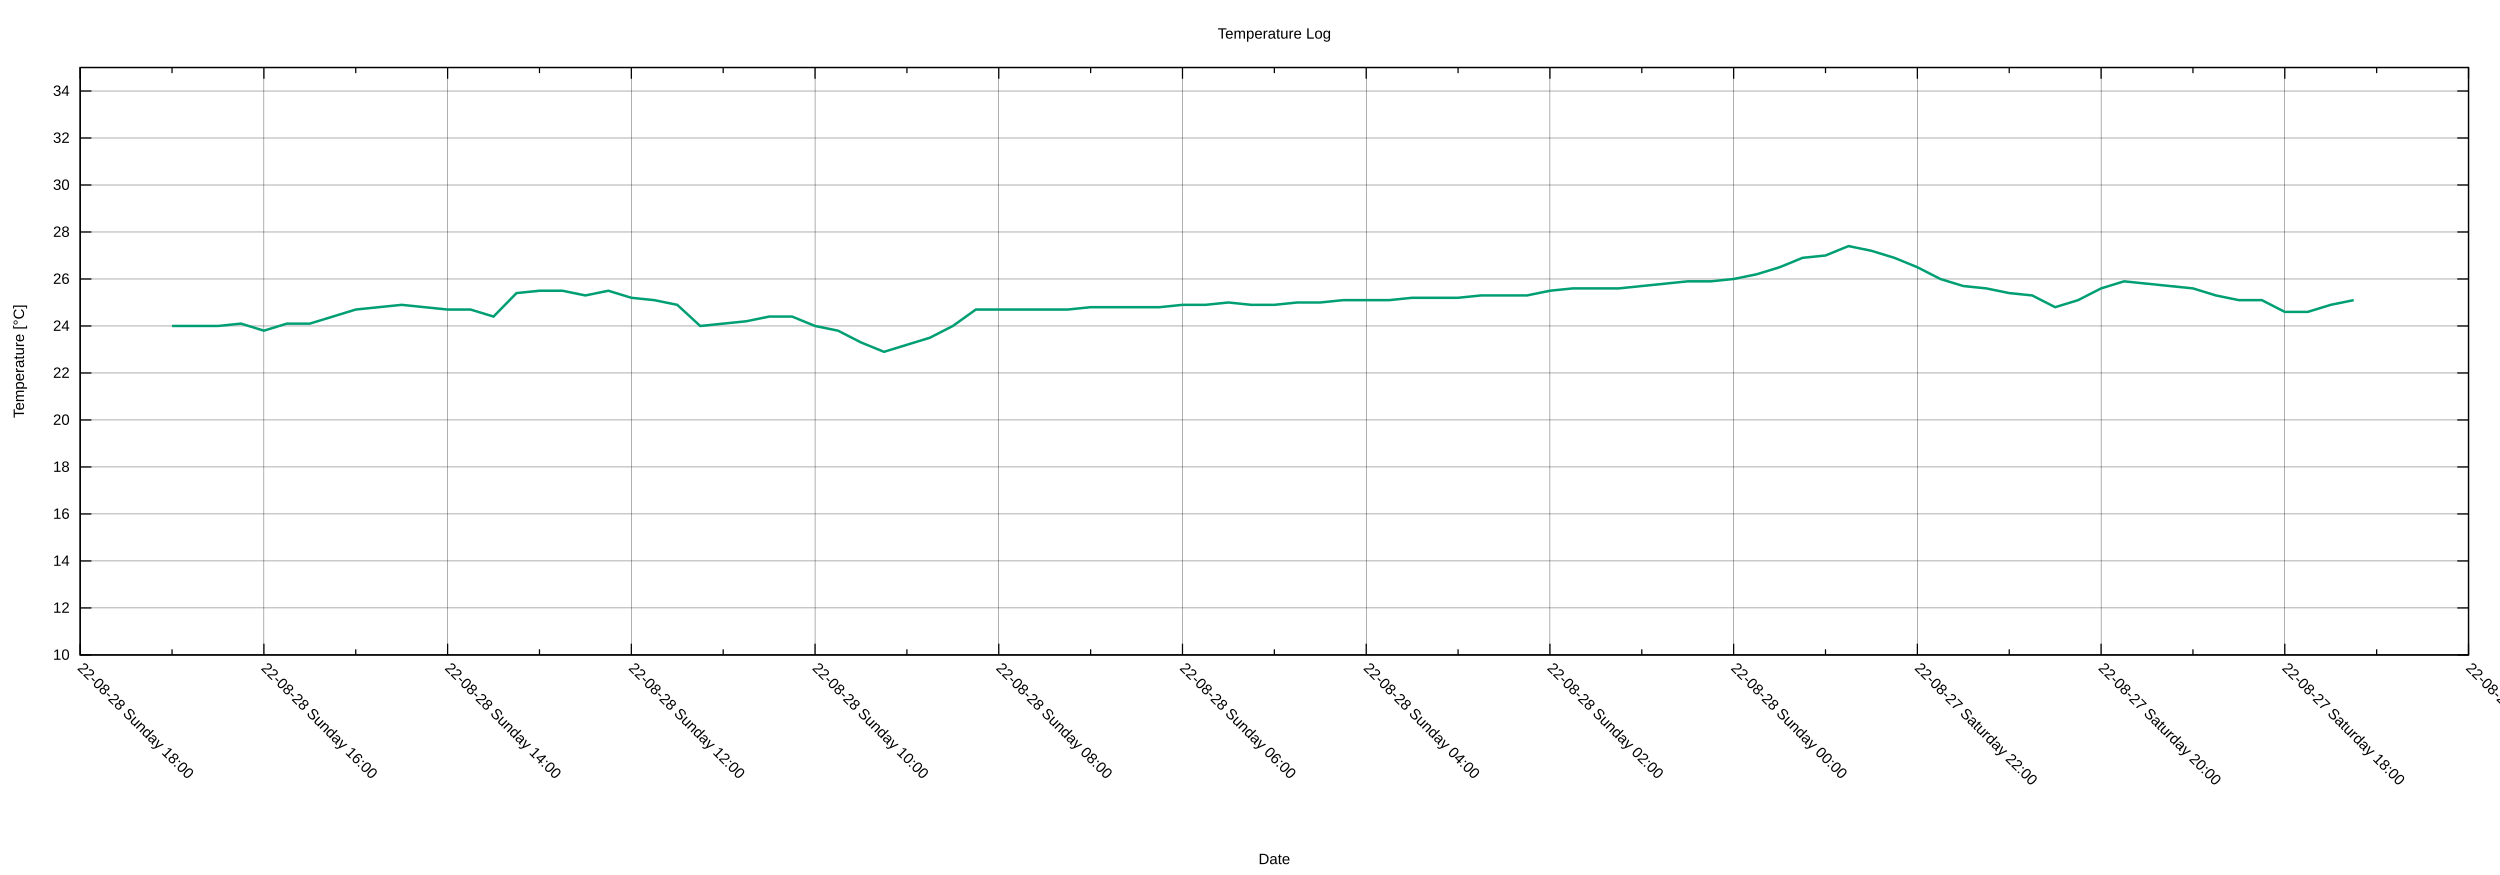
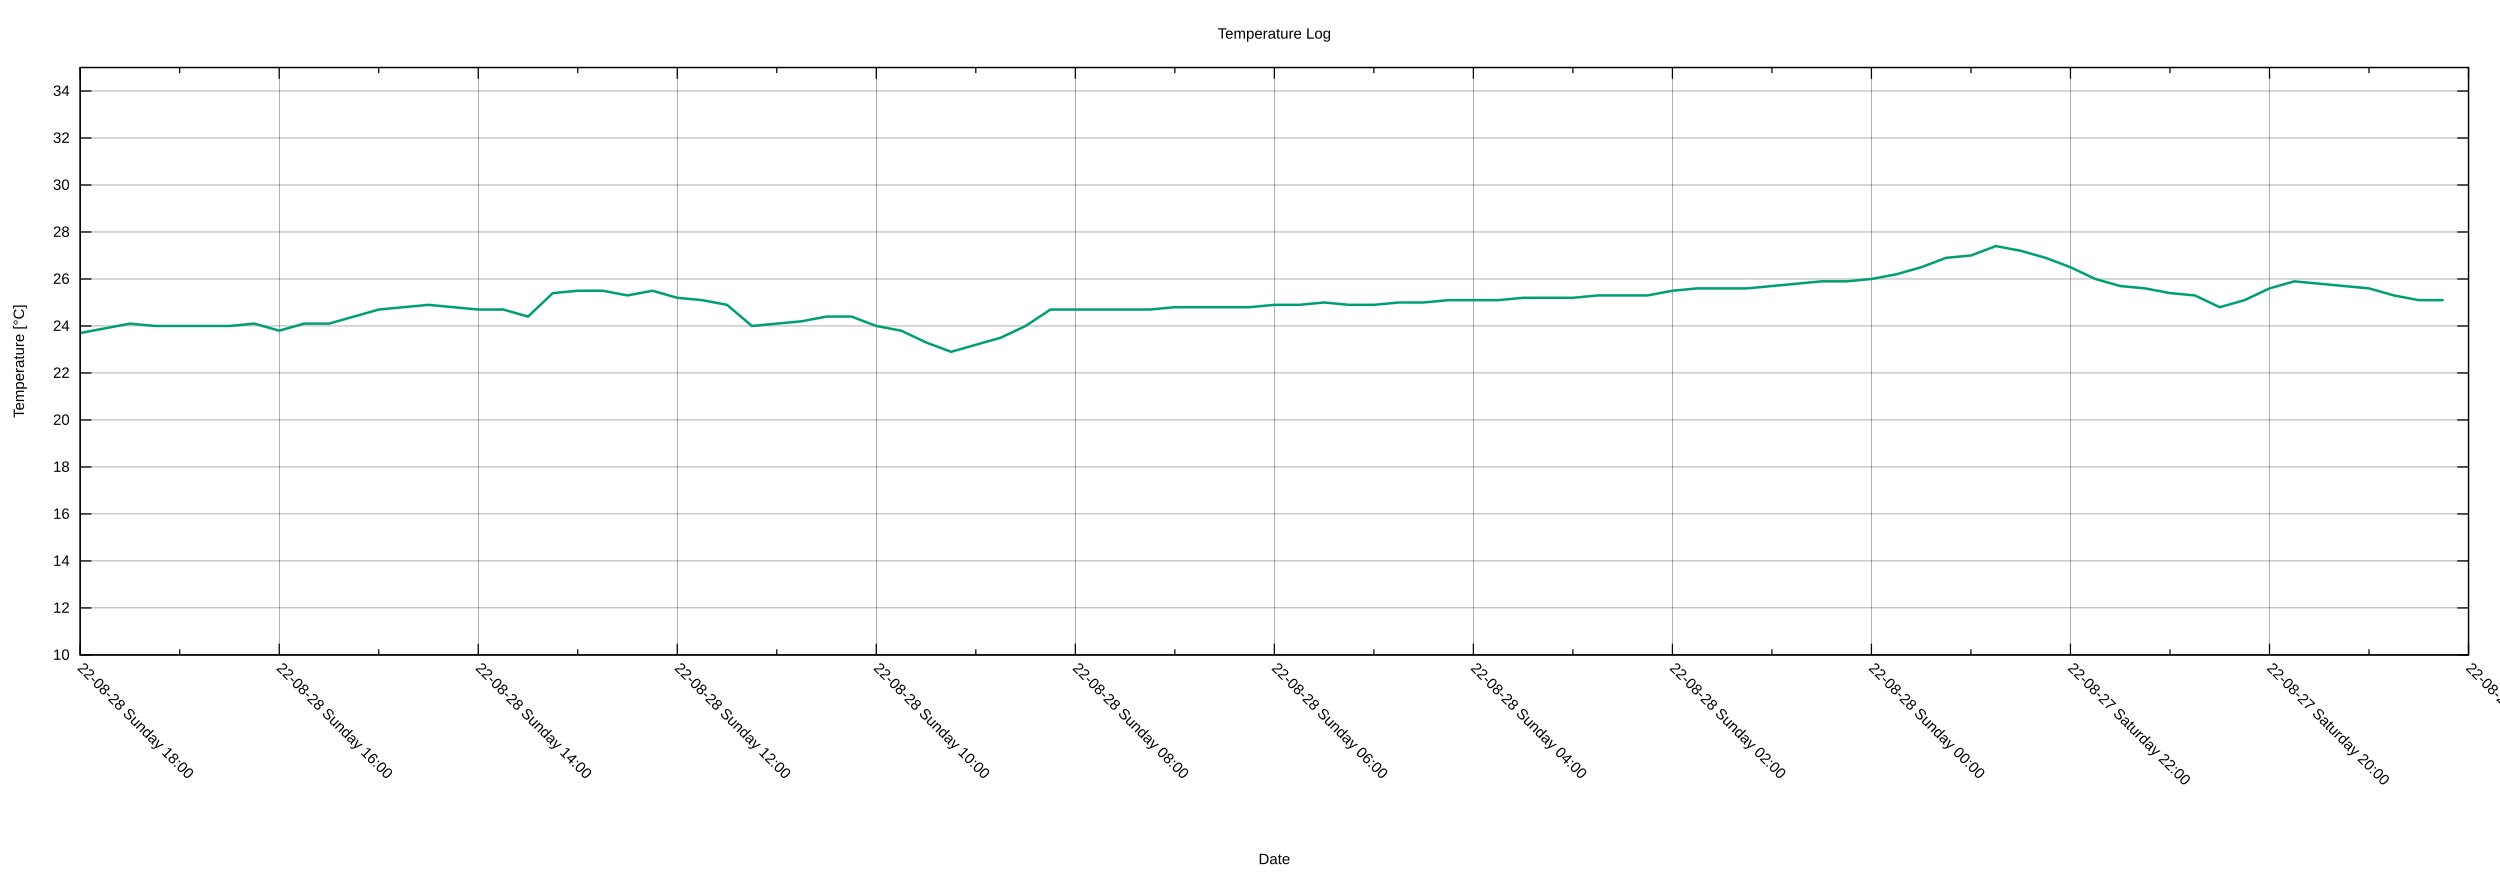
<svg xmlns="http://www.w3.org/2000/svg" xmlns:xlink="http://www.w3.org/1999/xlink" width="2000" height="700" viewBox="0 0 2000 700">
  <g id="gnuplot_canvas">
    <rect x="0" y="0" width="2000" height="700" fill="none" />
    <defs>
      <circle id="gpDot" r="0.5" stroke-width="0.5" stroke="currentColor" />
      <path id="gpPt0" stroke-width="0.222" stroke="currentColor" d="M-1,0 h2 M0,-1 v2" />
      <path id="gpPt1" stroke-width="0.222" stroke="currentColor" d="M-1,-1 L1,1 M1,-1 L-1,1" />
      <path id="gpPt2" stroke-width="0.222" stroke="currentColor" d="M-1,0 L1,0 M0,-1 L0,1 M-1,-1 L1,1 M-1,1 L1,-1" />
      <rect id="gpPt3" stroke-width="0.222" stroke="currentColor" x="-1" y="-1" width="2" height="2" />
      <rect id="gpPt4" stroke-width="0.222" stroke="currentColor" fill="currentColor" x="-1" y="-1" width="2" height="2" />
      <circle id="gpPt5" stroke-width="0.222" stroke="currentColor" cx="0" cy="0" r="1" />
      <use xlink:href="#gpPt5" id="gpPt6" fill="currentColor" stroke="none" />
      <path id="gpPt7" stroke-width="0.222" stroke="currentColor" d="M0,-1.33 L-1.33,0.67 L1.33,0.67 z" />
      <use xlink:href="#gpPt7" id="gpPt8" fill="currentColor" stroke="none" />
      <use xlink:href="#gpPt7" id="gpPt9" stroke="currentColor" transform="rotate(180)" />
      <use xlink:href="#gpPt9" id="gpPt10" fill="currentColor" stroke="none" />
      <use xlink:href="#gpPt3" id="gpPt11" stroke="currentColor" transform="rotate(45)" />
      <use xlink:href="#gpPt11" id="gpPt12" fill="currentColor" stroke="none" />
      <path id="gpPt13" stroke-width="0.222" stroke="currentColor" d="M0,1.330 L1.265,0.411 L0.782,-1.067 L-0.782,-1.076 L-1.265,0.411 z" />
      <use xlink:href="#gpPt13" id="gpPt14" fill="currentColor" stroke="none" />
      <filter id="textbox" filterUnits="objectBoundingBox" x="0" y="0" height="1" width="1">
        <feFlood flood-color="white" flood-opacity="1" result="bgnd" />
        <feComposite in="SourceGraphic" in2="bgnd" operator="atop" />
      </filter>
      <filter id="greybox" filterUnits="objectBoundingBox" x="0" y="0" height="1" width="1">
        <feFlood flood-color="lightgrey" flood-opacity="1" result="grey" />
        <feComposite in="SourceGraphic" in2="grey" operator="atop" />
      </filter>
    </defs>
    <g fill="none" color="white" stroke="currentColor" stroke-width="1.00" stroke-linecap="butt" stroke-linejoin="miter">
</g>
    <g fill="none" color="black" stroke="currentColor" stroke-width="1.00" stroke-linecap="butt" stroke-linejoin="miter">
</g>
    <g fill="none" color="black" stroke="black" stroke-width="0.25" stroke-linecap="butt" stroke-linejoin="miter">
</g>
    <g fill="none" color="black" stroke="currentColor" stroke-width="0.25" stroke-linecap="butt" stroke-linejoin="miter">
      <path stroke="black" class="gridline" d="M64.14,523.95 L1974.82,523.95  " />
    </g>
    <g fill="none" color="black" stroke="black" stroke-width="1.00" stroke-linecap="butt" stroke-linejoin="miter">
</g>
    <g fill="none" color="black" stroke="currentColor" stroke-width="1.00" stroke-linecap="butt" stroke-linejoin="miter">
      <path stroke="black" d="M64.14,523.95 L73.14,523.95 M1974.82,523.95 L1965.82,523.95  " />
      <g transform="translate(55.75,527.85)" stroke="none" fill="black" font-family="Arial" font-size="12.00" text-anchor="end">
        <text>
          <tspan font-family="Arial"> 10</tspan>
        </text>
      </g>
    </g>
    <g fill="none" color="black" stroke="currentColor" stroke-width="1.00" stroke-linecap="butt" stroke-linejoin="miter">
</g>
    <g fill="none" color="black" stroke="black" stroke-width="0.25" stroke-linecap="butt" stroke-linejoin="miter">
</g>
    <g fill="none" color="black" stroke="currentColor" stroke-width="0.25" stroke-linecap="butt" stroke-linejoin="miter">
      <path stroke="black" class="gridline" d="M64.14,486.35 L1974.82,486.35  " />
    </g>
    <g fill="none" color="black" stroke="black" stroke-width="1.00" stroke-linecap="butt" stroke-linejoin="miter">
</g>
    <g fill="none" color="black" stroke="currentColor" stroke-width="1.00" stroke-linecap="butt" stroke-linejoin="miter">
      <path stroke="black" d="M64.14,486.35 L73.14,486.35 M1974.82,486.35 L1965.82,486.35  " />
      <g transform="translate(55.75,490.25)" stroke="none" fill="black" font-family="Arial" font-size="12.00" text-anchor="end">
        <text>
          <tspan font-family="Arial"> 12</tspan>
        </text>
      </g>
    </g>
    <g fill="none" color="black" stroke="currentColor" stroke-width="1.00" stroke-linecap="butt" stroke-linejoin="miter">
</g>
    <g fill="none" color="black" stroke="black" stroke-width="0.25" stroke-linecap="butt" stroke-linejoin="miter">
</g>
    <g fill="none" color="black" stroke="currentColor" stroke-width="0.25" stroke-linecap="butt" stroke-linejoin="miter">
      <path stroke="black" class="gridline" d="M64.14,448.76 L1974.82,448.76  " />
    </g>
    <g fill="none" color="black" stroke="black" stroke-width="1.00" stroke-linecap="butt" stroke-linejoin="miter">
</g>
    <g fill="none" color="black" stroke="currentColor" stroke-width="1.00" stroke-linecap="butt" stroke-linejoin="miter">
      <path stroke="black" d="M64.14,448.76 L73.14,448.76 M1974.82,448.76 L1965.82,448.76  " />
      <g transform="translate(55.75,452.66)" stroke="none" fill="black" font-family="Arial" font-size="12.00" text-anchor="end">
        <text>
          <tspan font-family="Arial"> 14</tspan>
        </text>
      </g>
    </g>
    <g fill="none" color="black" stroke="currentColor" stroke-width="1.00" stroke-linecap="butt" stroke-linejoin="miter">
</g>
    <g fill="none" color="black" stroke="black" stroke-width="0.25" stroke-linecap="butt" stroke-linejoin="miter">
</g>
    <g fill="none" color="black" stroke="currentColor" stroke-width="0.25" stroke-linecap="butt" stroke-linejoin="miter">
      <path stroke="black" class="gridline" d="M64.14,411.16 L1974.82,411.16  " />
    </g>
    <g fill="none" color="black" stroke="black" stroke-width="1.00" stroke-linecap="butt" stroke-linejoin="miter">
</g>
    <g fill="none" color="black" stroke="currentColor" stroke-width="1.00" stroke-linecap="butt" stroke-linejoin="miter">
      <path stroke="black" d="M64.14,411.16 L73.14,411.16 M1974.82,411.16 L1965.82,411.16  " />
      <g transform="translate(55.75,415.06)" stroke="none" fill="black" font-family="Arial" font-size="12.00" text-anchor="end">
        <text>
          <tspan font-family="Arial"> 16</tspan>
        </text>
      </g>
    </g>
    <g fill="none" color="black" stroke="currentColor" stroke-width="1.00" stroke-linecap="butt" stroke-linejoin="miter">
</g>
    <g fill="none" color="black" stroke="black" stroke-width="0.25" stroke-linecap="butt" stroke-linejoin="miter">
</g>
    <g fill="none" color="black" stroke="currentColor" stroke-width="0.25" stroke-linecap="butt" stroke-linejoin="miter">
      <path stroke="black" class="gridline" d="M64.14,373.57 L1974.82,373.57  " />
    </g>
    <g fill="none" color="black" stroke="black" stroke-width="1.00" stroke-linecap="butt" stroke-linejoin="miter">
</g>
    <g fill="none" color="black" stroke="currentColor" stroke-width="1.00" stroke-linecap="butt" stroke-linejoin="miter">
      <path stroke="black" d="M64.14,373.57 L73.14,373.57 M1974.82,373.57 L1965.82,373.57  " />
      <g transform="translate(55.75,377.47)" stroke="none" fill="black" font-family="Arial" font-size="12.00" text-anchor="end">
        <text>
          <tspan font-family="Arial"> 18</tspan>
        </text>
      </g>
    </g>
    <g fill="none" color="black" stroke="currentColor" stroke-width="1.00" stroke-linecap="butt" stroke-linejoin="miter">
</g>
    <g fill="none" color="black" stroke="black" stroke-width="0.25" stroke-linecap="butt" stroke-linejoin="miter">
</g>
    <g fill="none" color="black" stroke="currentColor" stroke-width="0.25" stroke-linecap="butt" stroke-linejoin="miter">
      <path stroke="black" class="gridline" d="M64.14,335.97 L1974.82,335.97  " />
    </g>
    <g fill="none" color="black" stroke="black" stroke-width="1.00" stroke-linecap="butt" stroke-linejoin="miter">
</g>
    <g fill="none" color="black" stroke="currentColor" stroke-width="1.00" stroke-linecap="butt" stroke-linejoin="miter">
      <path stroke="black" d="M64.14,335.97 L73.14,335.97 M1974.82,335.97 L1965.82,335.97  " />
      <g transform="translate(55.75,339.87)" stroke="none" fill="black" font-family="Arial" font-size="12.00" text-anchor="end">
        <text>
          <tspan font-family="Arial"> 20</tspan>
        </text>
      </g>
    </g>
    <g fill="none" color="black" stroke="currentColor" stroke-width="1.00" stroke-linecap="butt" stroke-linejoin="miter">
</g>
    <g fill="none" color="black" stroke="black" stroke-width="0.25" stroke-linecap="butt" stroke-linejoin="miter">
</g>
    <g fill="none" color="black" stroke="currentColor" stroke-width="0.25" stroke-linecap="butt" stroke-linejoin="miter">
      <path stroke="black" class="gridline" d="M64.14,298.38 L1974.82,298.38  " />
    </g>
    <g fill="none" color="black" stroke="black" stroke-width="1.00" stroke-linecap="butt" stroke-linejoin="miter">
</g>
    <g fill="none" color="black" stroke="currentColor" stroke-width="1.00" stroke-linecap="butt" stroke-linejoin="miter">
      <path stroke="black" d="M64.14,298.38 L73.14,298.38 M1974.82,298.38 L1965.82,298.38  " />
      <g transform="translate(55.75,302.28)" stroke="none" fill="black" font-family="Arial" font-size="12.00" text-anchor="end">
        <text>
          <tspan font-family="Arial"> 22</tspan>
        </text>
      </g>
    </g>
    <g fill="none" color="black" stroke="currentColor" stroke-width="1.00" stroke-linecap="butt" stroke-linejoin="miter">
</g>
    <g fill="none" color="black" stroke="black" stroke-width="0.25" stroke-linecap="butt" stroke-linejoin="miter">
</g>
    <g fill="none" color="black" stroke="currentColor" stroke-width="0.25" stroke-linecap="butt" stroke-linejoin="miter">
      <path stroke="black" class="gridline" d="M64.14,260.78 L1974.82,260.78  " />
    </g>
    <g fill="none" color="black" stroke="black" stroke-width="1.00" stroke-linecap="butt" stroke-linejoin="miter">
</g>
    <g fill="none" color="black" stroke="currentColor" stroke-width="1.00" stroke-linecap="butt" stroke-linejoin="miter">
      <path stroke="black" d="M64.14,260.78 L73.14,260.78 M1974.82,260.78 L1965.82,260.78  " />
      <g transform="translate(55.75,264.68)" stroke="none" fill="black" font-family="Arial" font-size="12.00" text-anchor="end">
        <text>
          <tspan font-family="Arial"> 24</tspan>
        </text>
      </g>
    </g>
    <g fill="none" color="black" stroke="currentColor" stroke-width="1.00" stroke-linecap="butt" stroke-linejoin="miter">
</g>
    <g fill="none" color="black" stroke="black" stroke-width="0.25" stroke-linecap="butt" stroke-linejoin="miter">
</g>
    <g fill="none" color="black" stroke="currentColor" stroke-width="0.25" stroke-linecap="butt" stroke-linejoin="miter">
      <path stroke="black" class="gridline" d="M64.14,223.19 L1974.82,223.19  " />
    </g>
    <g fill="none" color="black" stroke="black" stroke-width="1.00" stroke-linecap="butt" stroke-linejoin="miter">
</g>
    <g fill="none" color="black" stroke="currentColor" stroke-width="1.00" stroke-linecap="butt" stroke-linejoin="miter">
      <path stroke="black" d="M64.14,223.19 L73.14,223.19 M1974.82,223.19 L1965.82,223.19  " />
      <g transform="translate(55.75,227.09)" stroke="none" fill="black" font-family="Arial" font-size="12.00" text-anchor="end">
        <text>
          <tspan font-family="Arial"> 26</tspan>
        </text>
      </g>
    </g>
    <g fill="none" color="black" stroke="currentColor" stroke-width="1.00" stroke-linecap="butt" stroke-linejoin="miter">
</g>
    <g fill="none" color="black" stroke="black" stroke-width="0.25" stroke-linecap="butt" stroke-linejoin="miter">
</g>
    <g fill="none" color="black" stroke="currentColor" stroke-width="0.25" stroke-linecap="butt" stroke-linejoin="miter">
      <path stroke="black" class="gridline" d="M64.14,185.59 L1974.82,185.59  " />
    </g>
    <g fill="none" color="black" stroke="black" stroke-width="1.00" stroke-linecap="butt" stroke-linejoin="miter">
</g>
    <g fill="none" color="black" stroke="currentColor" stroke-width="1.00" stroke-linecap="butt" stroke-linejoin="miter">
      <path stroke="black" d="M64.14,185.59 L73.14,185.59 M1974.82,185.59 L1965.82,185.59  " />
      <g transform="translate(55.75,189.49)" stroke="none" fill="black" font-family="Arial" font-size="12.00" text-anchor="end">
        <text>
          <tspan font-family="Arial"> 28</tspan>
        </text>
      </g>
    </g>
    <g fill="none" color="black" stroke="currentColor" stroke-width="1.00" stroke-linecap="butt" stroke-linejoin="miter">
</g>
    <g fill="none" color="black" stroke="black" stroke-width="0.25" stroke-linecap="butt" stroke-linejoin="miter">
</g>
    <g fill="none" color="black" stroke="currentColor" stroke-width="0.25" stroke-linecap="butt" stroke-linejoin="miter">
      <path stroke="black" class="gridline" d="M64.14,148.00 L1974.82,148.00  " />
    </g>
    <g fill="none" color="black" stroke="black" stroke-width="1.00" stroke-linecap="butt" stroke-linejoin="miter">
</g>
    <g fill="none" color="black" stroke="currentColor" stroke-width="1.00" stroke-linecap="butt" stroke-linejoin="miter">
      <path stroke="black" d="M64.14,148.00 L73.14,148.00 M1974.82,148.00 L1965.82,148.00  " />
      <g transform="translate(55.75,151.90)" stroke="none" fill="black" font-family="Arial" font-size="12.00" text-anchor="end">
        <text>
          <tspan font-family="Arial"> 30</tspan>
        </text>
      </g>
    </g>
    <g fill="none" color="black" stroke="currentColor" stroke-width="1.00" stroke-linecap="butt" stroke-linejoin="miter">
</g>
    <g fill="none" color="black" stroke="black" stroke-width="0.25" stroke-linecap="butt" stroke-linejoin="miter">
</g>
    <g fill="none" color="black" stroke="currentColor" stroke-width="0.25" stroke-linecap="butt" stroke-linejoin="miter">
      <path stroke="black" class="gridline" d="M64.14,110.40 L1974.82,110.40  " />
    </g>
    <g fill="none" color="black" stroke="black" stroke-width="1.00" stroke-linecap="butt" stroke-linejoin="miter">
</g>
    <g fill="none" color="black" stroke="currentColor" stroke-width="1.00" stroke-linecap="butt" stroke-linejoin="miter">
      <path stroke="black" d="M64.14,110.40 L73.14,110.40 M1974.82,110.40 L1965.82,110.40  " />
      <g transform="translate(55.75,114.30)" stroke="none" fill="black" font-family="Arial" font-size="12.00" text-anchor="end">
        <text>
          <tspan font-family="Arial"> 32</tspan>
        </text>
      </g>
    </g>
    <g fill="none" color="black" stroke="currentColor" stroke-width="1.00" stroke-linecap="butt" stroke-linejoin="miter">
</g>
    <g fill="none" color="black" stroke="black" stroke-width="0.25" stroke-linecap="butt" stroke-linejoin="miter">
</g>
    <g fill="none" color="black" stroke="currentColor" stroke-width="0.25" stroke-linecap="butt" stroke-linejoin="miter">
      <path stroke="black" class="gridline" d="M64.14,72.81 L1974.82,72.81  " />
    </g>
    <g fill="none" color="black" stroke="black" stroke-width="1.00" stroke-linecap="butt" stroke-linejoin="miter">
</g>
    <g fill="none" color="black" stroke="currentColor" stroke-width="1.00" stroke-linecap="butt" stroke-linejoin="miter">
      <path stroke="black" d="M64.14,72.81 L73.14,72.81 M1974.82,72.81 L1965.82,72.81  " />
      <g transform="translate(55.75,76.71)" stroke="none" fill="black" font-family="Arial" font-size="12.00" text-anchor="end">
        <text>
          <tspan font-family="Arial"> 34</tspan>
        </text>
      </g>
    </g>
    <g fill="none" color="black" stroke="currentColor" stroke-width="1.00" stroke-linecap="butt" stroke-linejoin="miter">
</g>
    <g fill="none" color="black" stroke="black" stroke-width="0.25" stroke-linecap="butt" stroke-linejoin="miter">
</g>
    <g fill="none" color="black" stroke="currentColor" stroke-width="0.25" stroke-linecap="butt" stroke-linejoin="miter">
      <path stroke="black" class="gridline" d="M1974.82,523.95 L1974.82,54.01  " />
    </g>
    <g fill="none" color="black" stroke="black" stroke-width="1.00" stroke-linecap="butt" stroke-linejoin="miter">
</g>
    <g fill="none" color="black" stroke="currentColor" stroke-width="1.00" stroke-linecap="butt" stroke-linejoin="miter">
      <path stroke="black" d="M1974.82,523.95 L1974.82,514.95 M1974.82,54.01 L1974.82,63.01  " />
      <g transform="translate(1972.06,535.10) rotate(45)" stroke="none" fill="black" font-family="Arial" font-size="12.00" text-anchor="start">
        <text>
-           <tspan font-family="Arial">22-08-27 Saturday 16:00</tspan>
-         </text>
-       </g>
-     </g>
-     <g fill="none" color="black" stroke="currentColor" stroke-width="1.00" stroke-linecap="butt" stroke-linejoin="miter">
-       <path stroke="black" d="M1901.33,523.95 L1901.33,519.45 M1901.33,54.01 L1901.33,58.51  " />
-     </g>
-     <g fill="none" color="black" stroke="black" stroke-width="0.25" stroke-linecap="butt" stroke-linejoin="miter">
- </g>
-     <g fill="none" color="black" stroke="currentColor" stroke-width="0.25" stroke-linecap="butt" stroke-linejoin="miter">
-       <path stroke="black" class="gridline" d="M1827.84,523.95 L1827.84,54.01  " />
-     </g>
-     <g fill="none" color="black" stroke="black" stroke-width="1.00" stroke-linecap="butt" stroke-linejoin="miter">
- </g>
-     <g fill="none" color="black" stroke="currentColor" stroke-width="1.00" stroke-linecap="butt" stroke-linejoin="miter">
-       <path stroke="black" d="M1827.84,523.95 L1827.84,514.95 M1827.84,54.01 L1827.84,63.01  " />
-       <g transform="translate(1825.08,535.10) rotate(45)" stroke="none" fill="black" font-family="Arial" font-size="12.00" text-anchor="start">
-         <text>
          <tspan font-family="Arial">22-08-27 Saturday 18:00</tspan>
        </text>
      </g>
    </g>
    <g fill="none" color="black" stroke="currentColor" stroke-width="1.00" stroke-linecap="butt" stroke-linejoin="miter">
-       <path stroke="black" d="M1754.36,523.95 L1754.36,519.45 M1754.36,54.01 L1754.36,58.51  " />
-     </g>
-     <g fill="none" color="black" stroke="black" stroke-width="0.25" stroke-linecap="butt" stroke-linejoin="miter">
- </g>
-     <g fill="none" color="black" stroke="currentColor" stroke-width="0.25" stroke-linecap="butt" stroke-linejoin="miter">
-       <path stroke="black" class="gridline" d="M1680.87,523.95 L1680.87,54.01  " />
-     </g>
-     <g fill="none" color="black" stroke="black" stroke-width="1.00" stroke-linecap="butt" stroke-linejoin="miter">
- </g>
-     <g fill="none" color="black" stroke="currentColor" stroke-width="1.00" stroke-linecap="butt" stroke-linejoin="miter">
-       <path stroke="black" d="M1680.87,523.95 L1680.87,514.95 M1680.87,54.01 L1680.87,63.01  " />
-       <g transform="translate(1678.11,535.10) rotate(45)" stroke="none" fill="black" font-family="Arial" font-size="12.00" text-anchor="start">
+       <path stroke="black" d="M1895.21,523.95 L1895.21,519.45 M1895.21,54.01 L1895.21,58.51  " />
+     </g>
+     <g fill="none" color="black" stroke="black" stroke-width="0.25" stroke-linecap="butt" stroke-linejoin="miter">
+ </g>
+     <g fill="none" color="black" stroke="currentColor" stroke-width="0.25" stroke-linecap="butt" stroke-linejoin="miter">
+       <path stroke="black" class="gridline" d="M1815.60,523.95 L1815.60,54.01  " />
+     </g>
+     <g fill="none" color="black" stroke="black" stroke-width="1.00" stroke-linecap="butt" stroke-linejoin="miter">
+ </g>
+     <g fill="none" color="black" stroke="currentColor" stroke-width="1.00" stroke-linecap="butt" stroke-linejoin="miter">
+       <path stroke="black" d="M1815.60,523.95 L1815.60,514.95 M1815.60,54.01 L1815.60,63.01  " />
+       <g transform="translate(1812.84,535.10) rotate(45)" stroke="none" fill="black" font-family="Arial" font-size="12.00" text-anchor="start">
        <text>
          <tspan font-family="Arial">22-08-27 Saturday 20:00</tspan>
        </text>
      </g>
    </g>
    <g fill="none" color="black" stroke="currentColor" stroke-width="1.00" stroke-linecap="butt" stroke-linejoin="miter">
-       <path stroke="black" d="M1607.38,523.95 L1607.38,519.45 M1607.38,54.01 L1607.38,58.51  " />
-     </g>
-     <g fill="none" color="black" stroke="black" stroke-width="0.25" stroke-linecap="butt" stroke-linejoin="miter">
- </g>
-     <g fill="none" color="black" stroke="currentColor" stroke-width="0.25" stroke-linecap="butt" stroke-linejoin="miter">
-       <path stroke="black" class="gridline" d="M1533.89,523.95 L1533.89,54.01  " />
-     </g>
-     <g fill="none" color="black" stroke="black" stroke-width="1.00" stroke-linecap="butt" stroke-linejoin="miter">
- </g>
-     <g fill="none" color="black" stroke="currentColor" stroke-width="1.00" stroke-linecap="butt" stroke-linejoin="miter">
-       <path stroke="black" d="M1533.89,523.95 L1533.89,514.95 M1533.89,54.01 L1533.89,63.01  " />
-       <g transform="translate(1531.13,535.10) rotate(45)" stroke="none" fill="black" font-family="Arial" font-size="12.00" text-anchor="start">
+       <path stroke="black" d="M1735.99,523.95 L1735.99,519.45 M1735.99,54.01 L1735.99,58.51  " />
+     </g>
+     <g fill="none" color="black" stroke="black" stroke-width="0.25" stroke-linecap="butt" stroke-linejoin="miter">
+ </g>
+     <g fill="none" color="black" stroke="currentColor" stroke-width="0.25" stroke-linecap="butt" stroke-linejoin="miter">
+       <path stroke="black" class="gridline" d="M1656.37,523.95 L1656.37,54.01  " />
+     </g>
+     <g fill="none" color="black" stroke="black" stroke-width="1.00" stroke-linecap="butt" stroke-linejoin="miter">
+ </g>
+     <g fill="none" color="black" stroke="currentColor" stroke-width="1.00" stroke-linecap="butt" stroke-linejoin="miter">
+       <path stroke="black" d="M1656.37,523.95 L1656.37,514.95 M1656.37,54.01 L1656.37,63.01  " />
+       <g transform="translate(1653.61,535.10) rotate(45)" stroke="none" fill="black" font-family="Arial" font-size="12.00" text-anchor="start">
        <text>
          <tspan font-family="Arial">22-08-27 Saturday 22:00</tspan>
        </text>
      </g>
    </g>
    <g fill="none" color="black" stroke="currentColor" stroke-width="1.00" stroke-linecap="butt" stroke-linejoin="miter">
-       <path stroke="black" d="M1460.41,523.95 L1460.41,519.45 M1460.41,54.01 L1460.41,58.51  " />
-     </g>
-     <g fill="none" color="black" stroke="black" stroke-width="0.25" stroke-linecap="butt" stroke-linejoin="miter">
- </g>
-     <g fill="none" color="black" stroke="currentColor" stroke-width="0.25" stroke-linecap="butt" stroke-linejoin="miter">
-       <path stroke="black" class="gridline" d="M1386.92,523.95 L1386.92,54.01  " />
-     </g>
-     <g fill="none" color="black" stroke="black" stroke-width="1.00" stroke-linecap="butt" stroke-linejoin="miter">
- </g>
-     <g fill="none" color="black" stroke="currentColor" stroke-width="1.00" stroke-linecap="butt" stroke-linejoin="miter">
-       <path stroke="black" d="M1386.92,523.95 L1386.92,514.95 M1386.92,54.01 L1386.92,63.01  " />
-       <g transform="translate(1384.16,535.10) rotate(45)" stroke="none" fill="black" font-family="Arial" font-size="12.00" text-anchor="start">
+       <path stroke="black" d="M1576.76,523.95 L1576.76,519.45 M1576.76,54.01 L1576.76,58.51  " />
+     </g>
+     <g fill="none" color="black" stroke="black" stroke-width="0.25" stroke-linecap="butt" stroke-linejoin="miter">
+ </g>
+     <g fill="none" color="black" stroke="currentColor" stroke-width="0.25" stroke-linecap="butt" stroke-linejoin="miter">
+       <path stroke="black" class="gridline" d="M1497.15,523.95 L1497.15,54.01  " />
+     </g>
+     <g fill="none" color="black" stroke="black" stroke-width="1.00" stroke-linecap="butt" stroke-linejoin="miter">
+ </g>
+     <g fill="none" color="black" stroke="currentColor" stroke-width="1.00" stroke-linecap="butt" stroke-linejoin="miter">
+       <path stroke="black" d="M1497.15,523.95 L1497.15,514.95 M1497.15,54.01 L1497.15,63.01  " />
+       <g transform="translate(1494.39,535.10) rotate(45)" stroke="none" fill="black" font-family="Arial" font-size="12.00" text-anchor="start">
        <text>
          <tspan font-family="Arial">22-08-28 Sunday 00:00</tspan>
        </text>
      </g>
    </g>
    <g fill="none" color="black" stroke="currentColor" stroke-width="1.00" stroke-linecap="butt" stroke-linejoin="miter">
-       <path stroke="black" d="M1313.43,523.95 L1313.43,519.45 M1313.43,54.01 L1313.43,58.51  " />
-     </g>
-     <g fill="none" color="black" stroke="black" stroke-width="0.25" stroke-linecap="butt" stroke-linejoin="miter">
- </g>
-     <g fill="none" color="black" stroke="currentColor" stroke-width="0.25" stroke-linecap="butt" stroke-linejoin="miter">
-       <path stroke="black" class="gridline" d="M1239.94,523.95 L1239.94,54.01  " />
-     </g>
-     <g fill="none" color="black" stroke="black" stroke-width="1.00" stroke-linecap="butt" stroke-linejoin="miter">
- </g>
-     <g fill="none" color="black" stroke="currentColor" stroke-width="1.00" stroke-linecap="butt" stroke-linejoin="miter">
-       <path stroke="black" d="M1239.94,523.95 L1239.94,514.95 M1239.94,54.01 L1239.94,63.01  " />
-       <g transform="translate(1237.18,535.10) rotate(45)" stroke="none" fill="black" font-family="Arial" font-size="12.00" text-anchor="start">
+       <path stroke="black" d="M1417.54,523.95 L1417.54,519.45 M1417.54,54.01 L1417.54,58.51  " />
+     </g>
+     <g fill="none" color="black" stroke="black" stroke-width="0.25" stroke-linecap="butt" stroke-linejoin="miter">
+ </g>
+     <g fill="none" color="black" stroke="currentColor" stroke-width="0.25" stroke-linecap="butt" stroke-linejoin="miter">
+       <path stroke="black" class="gridline" d="M1337.93,523.95 L1337.93,54.01  " />
+     </g>
+     <g fill="none" color="black" stroke="black" stroke-width="1.00" stroke-linecap="butt" stroke-linejoin="miter">
+ </g>
+     <g fill="none" color="black" stroke="currentColor" stroke-width="1.00" stroke-linecap="butt" stroke-linejoin="miter">
+       <path stroke="black" d="M1337.93,523.95 L1337.93,514.95 M1337.93,54.01 L1337.93,63.01  " />
+       <g transform="translate(1335.17,535.10) rotate(45)" stroke="none" fill="black" font-family="Arial" font-size="12.00" text-anchor="start">
        <text>
          <tspan font-family="Arial">22-08-28 Sunday 02:00</tspan>
        </text>
      </g>
    </g>
    <g fill="none" color="black" stroke="currentColor" stroke-width="1.00" stroke-linecap="butt" stroke-linejoin="miter">
-       <path stroke="black" d="M1166.46,523.95 L1166.46,519.45 M1166.46,54.01 L1166.46,58.51  " />
-     </g>
-     <g fill="none" color="black" stroke="black" stroke-width="0.25" stroke-linecap="butt" stroke-linejoin="miter">
- </g>
-     <g fill="none" color="black" stroke="currentColor" stroke-width="0.25" stroke-linecap="butt" stroke-linejoin="miter">
-       <path stroke="black" class="gridline" d="M1092.97,523.95 L1092.97,54.01  " />
-     </g>
-     <g fill="none" color="black" stroke="black" stroke-width="1.00" stroke-linecap="butt" stroke-linejoin="miter">
- </g>
-     <g fill="none" color="black" stroke="currentColor" stroke-width="1.00" stroke-linecap="butt" stroke-linejoin="miter">
-       <path stroke="black" d="M1092.97,523.95 L1092.97,514.95 M1092.97,54.01 L1092.97,63.01  " />
-       <g transform="translate(1090.21,535.10) rotate(45)" stroke="none" fill="black" font-family="Arial" font-size="12.00" text-anchor="start">
+       <path stroke="black" d="M1258.32,523.95 L1258.32,519.45 M1258.32,54.01 L1258.32,58.51  " />
+     </g>
+     <g fill="none" color="black" stroke="black" stroke-width="0.25" stroke-linecap="butt" stroke-linejoin="miter">
+ </g>
+     <g fill="none" color="black" stroke="currentColor" stroke-width="0.25" stroke-linecap="butt" stroke-linejoin="miter">
+       <path stroke="black" class="gridline" d="M1178.70,523.95 L1178.70,54.01  " />
+     </g>
+     <g fill="none" color="black" stroke="black" stroke-width="1.00" stroke-linecap="butt" stroke-linejoin="miter">
+ </g>
+     <g fill="none" color="black" stroke="currentColor" stroke-width="1.00" stroke-linecap="butt" stroke-linejoin="miter">
+       <path stroke="black" d="M1178.70,523.95 L1178.70,514.95 M1178.70,54.01 L1178.70,63.01  " />
+       <g transform="translate(1175.94,535.10) rotate(45)" stroke="none" fill="black" font-family="Arial" font-size="12.00" text-anchor="start">
        <text>
          <tspan font-family="Arial">22-08-28 Sunday 04:00</tspan>
        </text>
      </g>
    </g>
    <g fill="none" color="black" stroke="currentColor" stroke-width="1.00" stroke-linecap="butt" stroke-linejoin="miter">
-       <path stroke="black" d="M1019.48,523.95 L1019.48,519.45 M1019.48,54.01 L1019.48,58.51  " />
-     </g>
-     <g fill="none" color="black" stroke="black" stroke-width="0.25" stroke-linecap="butt" stroke-linejoin="miter">
- </g>
-     <g fill="none" color="black" stroke="currentColor" stroke-width="0.25" stroke-linecap="butt" stroke-linejoin="miter">
-       <path stroke="black" class="gridline" d="M945.99,523.95 L945.99,54.01  " />
-     </g>
-     <g fill="none" color="black" stroke="black" stroke-width="1.00" stroke-linecap="butt" stroke-linejoin="miter">
- </g>
-     <g fill="none" color="black" stroke="currentColor" stroke-width="1.00" stroke-linecap="butt" stroke-linejoin="miter">
-       <path stroke="black" d="M945.99,523.95 L945.99,514.95 M945.99,54.01 L945.99,63.01  " />
-       <g transform="translate(943.23,535.10) rotate(45)" stroke="none" fill="black" font-family="Arial" font-size="12.00" text-anchor="start">
+       <path stroke="black" d="M1099.09,523.95 L1099.09,519.45 M1099.09,54.01 L1099.09,58.51  " />
+     </g>
+     <g fill="none" color="black" stroke="black" stroke-width="0.25" stroke-linecap="butt" stroke-linejoin="miter">
+ </g>
+     <g fill="none" color="black" stroke="currentColor" stroke-width="0.25" stroke-linecap="butt" stroke-linejoin="miter">
+       <path stroke="black" class="gridline" d="M1019.48,523.95 L1019.48,54.01  " />
+     </g>
+     <g fill="none" color="black" stroke="black" stroke-width="1.00" stroke-linecap="butt" stroke-linejoin="miter">
+ </g>
+     <g fill="none" color="black" stroke="currentColor" stroke-width="1.00" stroke-linecap="butt" stroke-linejoin="miter">
+       <path stroke="black" d="M1019.48,523.95 L1019.48,514.95 M1019.48,54.01 L1019.48,63.01  " />
+       <g transform="translate(1016.72,535.10) rotate(45)" stroke="none" fill="black" font-family="Arial" font-size="12.00" text-anchor="start">
        <text>
          <tspan font-family="Arial">22-08-28 Sunday 06:00</tspan>
        </text>
      </g>
    </g>
    <g fill="none" color="black" stroke="currentColor" stroke-width="1.00" stroke-linecap="butt" stroke-linejoin="miter">
-       <path stroke="black" d="M872.50,523.95 L872.50,519.45 M872.50,54.01 L872.50,58.51  " />
-     </g>
-     <g fill="none" color="black" stroke="black" stroke-width="0.25" stroke-linecap="butt" stroke-linejoin="miter">
- </g>
-     <g fill="none" color="black" stroke="currentColor" stroke-width="0.25" stroke-linecap="butt" stroke-linejoin="miter">
-       <path stroke="black" class="gridline" d="M799.02,523.95 L799.02,54.01  " />
-     </g>
-     <g fill="none" color="black" stroke="black" stroke-width="1.00" stroke-linecap="butt" stroke-linejoin="miter">
- </g>
-     <g fill="none" color="black" stroke="currentColor" stroke-width="1.00" stroke-linecap="butt" stroke-linejoin="miter">
-       <path stroke="black" d="M799.02,523.95 L799.02,514.95 M799.02,54.01 L799.02,63.01  " />
-       <g transform="translate(796.26,535.10) rotate(45)" stroke="none" fill="black" font-family="Arial" font-size="12.00" text-anchor="start">
+       <path stroke="black" d="M939.87,523.95 L939.87,519.45 M939.87,54.01 L939.87,58.51  " />
+     </g>
+     <g fill="none" color="black" stroke="black" stroke-width="0.25" stroke-linecap="butt" stroke-linejoin="miter">
+ </g>
+     <g fill="none" color="black" stroke="currentColor" stroke-width="0.25" stroke-linecap="butt" stroke-linejoin="miter">
+       <path stroke="black" class="gridline" d="M860.26,523.95 L860.26,54.01  " />
+     </g>
+     <g fill="none" color="black" stroke="black" stroke-width="1.00" stroke-linecap="butt" stroke-linejoin="miter">
+ </g>
+     <g fill="none" color="black" stroke="currentColor" stroke-width="1.00" stroke-linecap="butt" stroke-linejoin="miter">
+       <path stroke="black" d="M860.26,523.95 L860.26,514.95 M860.26,54.01 L860.26,63.01  " />
+       <g transform="translate(857.50,535.10) rotate(45)" stroke="none" fill="black" font-family="Arial" font-size="12.00" text-anchor="start">
        <text>
          <tspan font-family="Arial">22-08-28 Sunday 08:00</tspan>
        </text>
      </g>
    </g>
    <g fill="none" color="black" stroke="currentColor" stroke-width="1.00" stroke-linecap="butt" stroke-linejoin="miter">
-       <path stroke="black" d="M725.53,523.95 L725.53,519.45 M725.53,54.01 L725.53,58.51  " />
-     </g>
-     <g fill="none" color="black" stroke="black" stroke-width="0.25" stroke-linecap="butt" stroke-linejoin="miter">
- </g>
-     <g fill="none" color="black" stroke="currentColor" stroke-width="0.25" stroke-linecap="butt" stroke-linejoin="miter">
-       <path stroke="black" class="gridline" d="M652.04,523.95 L652.04,54.01  " />
-     </g>
-     <g fill="none" color="black" stroke="black" stroke-width="1.00" stroke-linecap="butt" stroke-linejoin="miter">
- </g>
-     <g fill="none" color="black" stroke="currentColor" stroke-width="1.00" stroke-linecap="butt" stroke-linejoin="miter">
-       <path stroke="black" d="M652.04,523.95 L652.04,514.95 M652.04,54.01 L652.04,63.01  " />
-       <g transform="translate(649.28,535.10) rotate(45)" stroke="none" fill="black" font-family="Arial" font-size="12.00" text-anchor="start">
+       <path stroke="black" d="M780.65,523.95 L780.65,519.45 M780.65,54.01 L780.65,58.51  " />
+     </g>
+     <g fill="none" color="black" stroke="black" stroke-width="0.25" stroke-linecap="butt" stroke-linejoin="miter">
+ </g>
+     <g fill="none" color="black" stroke="currentColor" stroke-width="0.25" stroke-linecap="butt" stroke-linejoin="miter">
+       <path stroke="black" class="gridline" d="M701.03,523.95 L701.03,54.01  " />
+     </g>
+     <g fill="none" color="black" stroke="black" stroke-width="1.00" stroke-linecap="butt" stroke-linejoin="miter">
+ </g>
+     <g fill="none" color="black" stroke="currentColor" stroke-width="1.00" stroke-linecap="butt" stroke-linejoin="miter">
+       <path stroke="black" d="M701.03,523.95 L701.03,514.95 M701.03,54.01 L701.03,63.01  " />
+       <g transform="translate(698.27,535.10) rotate(45)" stroke="none" fill="black" font-family="Arial" font-size="12.00" text-anchor="start">
        <text>
          <tspan font-family="Arial">22-08-28 Sunday 10:00</tspan>
        </text>
      </g>
    </g>
    <g fill="none" color="black" stroke="currentColor" stroke-width="1.00" stroke-linecap="butt" stroke-linejoin="miter">
-       <path stroke="black" d="M578.55,523.95 L578.55,519.45 M578.55,54.01 L578.55,58.51  " />
-     </g>
-     <g fill="none" color="black" stroke="black" stroke-width="0.25" stroke-linecap="butt" stroke-linejoin="miter">
- </g>
-     <g fill="none" color="black" stroke="currentColor" stroke-width="0.25" stroke-linecap="butt" stroke-linejoin="miter">
-       <path stroke="black" class="gridline" d="M505.07,523.95 L505.07,54.01  " />
-     </g>
-     <g fill="none" color="black" stroke="black" stroke-width="1.00" stroke-linecap="butt" stroke-linejoin="miter">
- </g>
-     <g fill="none" color="black" stroke="currentColor" stroke-width="1.00" stroke-linecap="butt" stroke-linejoin="miter">
-       <path stroke="black" d="M505.07,523.95 L505.07,514.95 M505.07,54.01 L505.07,63.01  " />
-       <g transform="translate(502.31,535.10) rotate(45)" stroke="none" fill="black" font-family="Arial" font-size="12.00" text-anchor="start">
+       <path stroke="black" d="M621.42,523.95 L621.42,519.45 M621.42,54.01 L621.42,58.51  " />
+     </g>
+     <g fill="none" color="black" stroke="black" stroke-width="0.25" stroke-linecap="butt" stroke-linejoin="miter">
+ </g>
+     <g fill="none" color="black" stroke="currentColor" stroke-width="0.25" stroke-linecap="butt" stroke-linejoin="miter">
+       <path stroke="black" class="gridline" d="M541.81,523.95 L541.81,54.01  " />
+     </g>
+     <g fill="none" color="black" stroke="black" stroke-width="1.00" stroke-linecap="butt" stroke-linejoin="miter">
+ </g>
+     <g fill="none" color="black" stroke="currentColor" stroke-width="1.00" stroke-linecap="butt" stroke-linejoin="miter">
+       <path stroke="black" d="M541.81,523.95 L541.81,514.95 M541.81,54.01 L541.81,63.01  " />
+       <g transform="translate(539.05,535.10) rotate(45)" stroke="none" fill="black" font-family="Arial" font-size="12.00" text-anchor="start">
        <text>
          <tspan font-family="Arial">22-08-28 Sunday 12:00</tspan>
        </text>
      </g>
    </g>
    <g fill="none" color="black" stroke="currentColor" stroke-width="1.00" stroke-linecap="butt" stroke-linejoin="miter">
-       <path stroke="black" d="M431.58,523.95 L431.58,519.45 M431.58,54.01 L431.58,58.51  " />
-     </g>
-     <g fill="none" color="black" stroke="black" stroke-width="0.25" stroke-linecap="butt" stroke-linejoin="miter">
- </g>
-     <g fill="none" color="black" stroke="currentColor" stroke-width="0.25" stroke-linecap="butt" stroke-linejoin="miter">
-       <path stroke="black" class="gridline" d="M358.09,523.95 L358.09,54.01  " />
-     </g>
-     <g fill="none" color="black" stroke="black" stroke-width="1.00" stroke-linecap="butt" stroke-linejoin="miter">
- </g>
-     <g fill="none" color="black" stroke="currentColor" stroke-width="1.00" stroke-linecap="butt" stroke-linejoin="miter">
-       <path stroke="black" d="M358.09,523.95 L358.09,514.95 M358.09,54.01 L358.09,63.01  " />
-       <g transform="translate(355.33,535.10) rotate(45)" stroke="none" fill="black" font-family="Arial" font-size="12.00" text-anchor="start">
+       <path stroke="black" d="M462.20,523.95 L462.20,519.45 M462.20,54.01 L462.20,58.51  " />
+     </g>
+     <g fill="none" color="black" stroke="black" stroke-width="0.25" stroke-linecap="butt" stroke-linejoin="miter">
+ </g>
+     <g fill="none" color="black" stroke="currentColor" stroke-width="0.25" stroke-linecap="butt" stroke-linejoin="miter">
+       <path stroke="black" class="gridline" d="M382.59,523.95 L382.59,54.01  " />
+     </g>
+     <g fill="none" color="black" stroke="black" stroke-width="1.00" stroke-linecap="butt" stroke-linejoin="miter">
+ </g>
+     <g fill="none" color="black" stroke="currentColor" stroke-width="1.00" stroke-linecap="butt" stroke-linejoin="miter">
+       <path stroke="black" d="M382.59,523.95 L382.59,514.95 M382.59,54.01 L382.59,63.01  " />
+       <g transform="translate(379.83,535.10) rotate(45)" stroke="none" fill="black" font-family="Arial" font-size="12.00" text-anchor="start">
        <text>
          <tspan font-family="Arial">22-08-28 Sunday 14:00</tspan>
        </text>
      </g>
    </g>
    <g fill="none" color="black" stroke="currentColor" stroke-width="1.00" stroke-linecap="butt" stroke-linejoin="miter">
-       <path stroke="black" d="M284.60,523.95 L284.60,519.45 M284.60,54.01 L284.60,58.51  " />
-     </g>
-     <g fill="none" color="black" stroke="black" stroke-width="0.25" stroke-linecap="butt" stroke-linejoin="miter">
- </g>
-     <g fill="none" color="black" stroke="currentColor" stroke-width="0.25" stroke-linecap="butt" stroke-linejoin="miter">
-       <path stroke="black" class="gridline" d="M211.12,523.95 L211.12,54.01  " />
-     </g>
-     <g fill="none" color="black" stroke="black" stroke-width="1.00" stroke-linecap="butt" stroke-linejoin="miter">
- </g>
-     <g fill="none" color="black" stroke="currentColor" stroke-width="1.00" stroke-linecap="butt" stroke-linejoin="miter">
-       <path stroke="black" d="M211.12,523.95 L211.12,514.95 M211.12,54.01 L211.12,63.01  " />
-       <g transform="translate(208.36,535.10) rotate(45)" stroke="none" fill="black" font-family="Arial" font-size="12.00" text-anchor="start">
+       <path stroke="black" d="M302.98,523.95 L302.98,519.45 M302.98,54.01 L302.98,58.51  " />
+     </g>
+     <g fill="none" color="black" stroke="black" stroke-width="0.25" stroke-linecap="butt" stroke-linejoin="miter">
+ </g>
+     <g fill="none" color="black" stroke="currentColor" stroke-width="0.25" stroke-linecap="butt" stroke-linejoin="miter">
+       <path stroke="black" class="gridline" d="M223.36,523.95 L223.36,54.01  " />
+     </g>
+     <g fill="none" color="black" stroke="black" stroke-width="1.00" stroke-linecap="butt" stroke-linejoin="miter">
+ </g>
+     <g fill="none" color="black" stroke="currentColor" stroke-width="1.00" stroke-linecap="butt" stroke-linejoin="miter">
+       <path stroke="black" d="M223.36,523.95 L223.36,514.95 M223.36,54.01 L223.36,63.01  " />
+       <g transform="translate(220.60,535.10) rotate(45)" stroke="none" fill="black" font-family="Arial" font-size="12.00" text-anchor="start">
        <text>
          <tspan font-family="Arial">22-08-28 Sunday 16:00</tspan>
        </text>
      </g>
    </g>
    <g fill="none" color="black" stroke="currentColor" stroke-width="1.00" stroke-linecap="butt" stroke-linejoin="miter">
-       <path stroke="black" d="M137.63,523.95 L137.63,519.45 M137.63,54.01 L137.63,58.51  " />
+       <path stroke="black" d="M143.75,523.95 L143.75,519.45 M143.75,54.01 L143.75,58.51  " />
    </g>
    <g fill="none" color="black" stroke="black" stroke-width="0.25" stroke-linecap="butt" stroke-linejoin="miter">
</g>
    <g fill="none" color="black" stroke="currentColor" stroke-width="0.25" stroke-linecap="butt" stroke-linejoin="miter">
      <path stroke="black" class="gridline" d="M64.14,523.95 L64.14,54.01  " />
    </g>
    <g fill="none" color="black" stroke="black" stroke-width="1.00" stroke-linecap="butt" stroke-linejoin="miter">
</g>
    <g fill="none" color="black" stroke="currentColor" stroke-width="1.00" stroke-linecap="butt" stroke-linejoin="miter">
      <path stroke="black" d="M64.14,523.95 L64.14,514.95 M64.14,54.01 L64.14,63.01  " />
      <g transform="translate(61.38,535.10) rotate(45)" stroke="none" fill="black" font-family="Arial" font-size="12.00" text-anchor="start">
        <text>
          <tspan font-family="Arial">22-08-28 Sunday 18:00</tspan>
        </text>
      </g>
    </g>
    <g fill="none" color="black" stroke="currentColor" stroke-width="1.00" stroke-linecap="butt" stroke-linejoin="miter">
</g>
    <g fill="none" color="black" stroke="currentColor" stroke-width="1.00" stroke-linecap="butt" stroke-linejoin="miter">
      <path stroke="black" d="M64.14,54.01 L64.14,523.95 L1974.82,523.95 L1974.82,54.01 L64.14,54.01 Z  " />
    </g>
    <g fill="none" color="black" stroke="currentColor" stroke-width="1.00" stroke-linecap="butt" stroke-linejoin="miter">
      <g transform="translate(19.18,288.98) rotate(270)" stroke="none" fill="black" font-family="Arial" font-size="12.00" text-anchor="middle">
        <text>
          <tspan font-family="Arial">Temperature [°C]</tspan>
        </text>
      </g>
    </g>
    <g fill="none" color="black" stroke="currentColor" stroke-width="1.00" stroke-linecap="butt" stroke-linejoin="miter">
      <g transform="translate(1019.48,691.30)" stroke="none" fill="black" font-family="Arial" font-size="12.00" text-anchor="middle">
        <text>
          <tspan font-family="Arial">Date</tspan>
        </text>
      </g>
    </g>
    <g fill="none" color="black" stroke="currentColor" stroke-width="1.00" stroke-linecap="butt" stroke-linejoin="miter">
</g>
    <g id="gnuplot_plot_1">
      <g fill="none" color="white" stroke="currentColor" stroke-width="2.00" stroke-linecap="butt" stroke-linejoin="miter">
</g>
      <g fill="none" color="black" stroke="currentColor" stroke-width="2.00" stroke-linecap="butt" stroke-linejoin="miter">
-         <path stroke="rgb(  0, 158, 115)" d="M137.63,260.78 L156.00,260.78 L174.37,260.78 L192.74,258.90 L211.12,264.54 L229.49,258.90 L247.86,258.90 L266.23,253.26   L284.60,247.63 L302.98,245.75 L321.35,243.87 L339.72,245.75 L358.09,247.63 L376.46,247.63 L394.83,253.26 L413.21,234.47   L431.58,232.59 L449.95,232.59 L468.32,236.35 L486.69,232.59 L505.07,238.23 L523.44,240.11 L541.81,243.87 L560.18,260.78   L578.55,258.90 L596.93,257.02 L615.30,253.26 L633.67,253.26 L652.04,260.78 L670.41,264.54 L688.79,273.94 L707.16,281.46   L725.53,275.82 L743.90,270.18 L762.27,260.78 L780.65,247.63 L799.02,247.63 L817.39,247.63 L835.76,247.63 L854.13,247.63   L872.50,245.75 L890.88,245.75 L909.25,245.75 L927.62,245.75 L945.99,243.87 L964.36,243.87 L982.74,241.99 L1001.11,243.87   L1019.48,243.87 L1037.85,241.99 L1056.22,241.99 L1074.60,240.11 L1092.97,240.11 L1111.34,240.11 L1129.71,238.23 L1148.08,238.23   L1166.46,238.23 L1184.83,236.35 L1203.20,236.35 L1221.57,236.35 L1239.94,232.59 L1258.32,230.71 L1276.69,230.71 L1295.06,230.71   L1313.43,228.83 L1331.80,226.95 L1350.17,225.07 L1368.55,225.07 L1386.92,223.19 L1405.29,219.43 L1423.66,213.79 L1442.03,206.27   L1460.41,204.39 L1478.78,196.87 L1497.15,200.63 L1515.52,206.27 L1533.89,213.79 L1552.27,223.19 L1570.64,228.83 L1589.01,230.71   L1607.38,234.47 L1625.75,236.35 L1644.13,245.75 L1662.50,240.11 L1680.87,230.71 L1699.24,225.07 L1717.61,226.95 L1735.99,228.83   L1754.36,230.71 L1772.73,236.35 L1791.10,240.11 L1809.47,240.11 L1827.84,249.51 L1846.22,249.51 L1864.59,243.87 L1882.96,240.11    " />
+         <path stroke="rgb(  0, 158, 115)" d="M64.14,266.42 L84.04,262.66 L103.95,258.90 L123.85,260.78 L143.75,260.78 L163.65,260.78 L183.56,260.78 L203.46,258.90   L223.36,264.54 L243.27,258.90 L263.17,258.90 L283.07,253.26 L302.98,247.63 L322.88,245.75 L342.78,243.87 L362.68,245.75   L382.59,247.63 L402.49,247.63 L422.39,253.26 L442.30,234.47 L462.20,232.59 L482.10,232.59 L502.00,236.35 L521.91,232.59   L541.81,238.23 L561.71,240.11 L581.62,243.87 L601.52,260.78 L621.42,258.90 L641.32,257.02 L661.23,253.26 L681.13,253.26   L701.03,260.78 L720.94,264.54 L740.84,273.94 L760.74,281.46 L780.65,275.82 L800.55,270.18 L820.45,260.78 L840.35,247.63   L860.26,247.63 L880.16,247.63 L900.06,247.63 L919.97,247.63 L939.87,245.75 L959.77,245.75 L979.67,245.75 L999.58,245.75   L1019.48,243.87 L1039.38,243.87 L1059.29,241.99 L1079.19,243.87 L1099.09,243.87 L1118.99,241.99 L1138.90,241.99 L1158.80,240.11   L1178.70,240.11 L1198.61,240.11 L1218.51,238.23 L1238.41,238.23 L1258.32,238.23 L1278.22,236.35 L1298.12,236.35 L1318.02,236.35   L1337.93,232.59 L1357.83,230.71 L1377.73,230.71 L1397.64,230.71 L1417.54,228.83 L1437.44,226.95 L1457.34,225.07 L1477.25,225.07   L1497.15,223.19 L1517.05,219.43 L1536.96,213.79 L1556.86,206.27 L1576.76,204.39 L1596.66,196.87 L1616.57,200.63 L1636.47,206.27   L1656.37,213.79 L1676.28,223.19 L1696.18,228.83 L1716.08,230.71 L1735.99,234.47 L1755.89,236.35 L1775.79,245.75 L1795.69,240.11   L1815.60,230.71 L1835.50,225.07 L1855.40,226.95 L1875.31,228.83 L1895.21,230.71 L1915.11,236.35 L1935.01,240.11 L1954.92,240.11    " />
      </g>
    </g>
    <g fill="none" color="black" stroke="currentColor" stroke-width="2.00" stroke-linecap="butt" stroke-linejoin="miter">
</g>
    <g fill="none" color="black" stroke="black" stroke-width="1.00" stroke-linecap="butt" stroke-linejoin="miter">
</g>
    <g fill="none" color="black" stroke="currentColor" stroke-width="1.00" stroke-linecap="butt" stroke-linejoin="miter">
      <path stroke="black" d="M64.14,54.01 L64.14,523.95 L1974.82,523.95 L1974.82,54.01 L64.14,54.01 Z  " />
    </g>
    <g fill="none" color="black" stroke="currentColor" stroke-width="1.00" stroke-linecap="butt" stroke-linejoin="miter">
      <g transform="translate(1019.48,30.91)" stroke="none" fill="black" font-family="Arial" font-size="12.00" text-anchor="middle">
        <text>
          <tspan font-family="Arial">Temperature Log</tspan>
        </text>
      </g>
    </g>
    <g fill="none" color="black" stroke="currentColor" stroke-width="1.00" stroke-linecap="butt" stroke-linejoin="miter">
</g>
  </g>
</svg>
